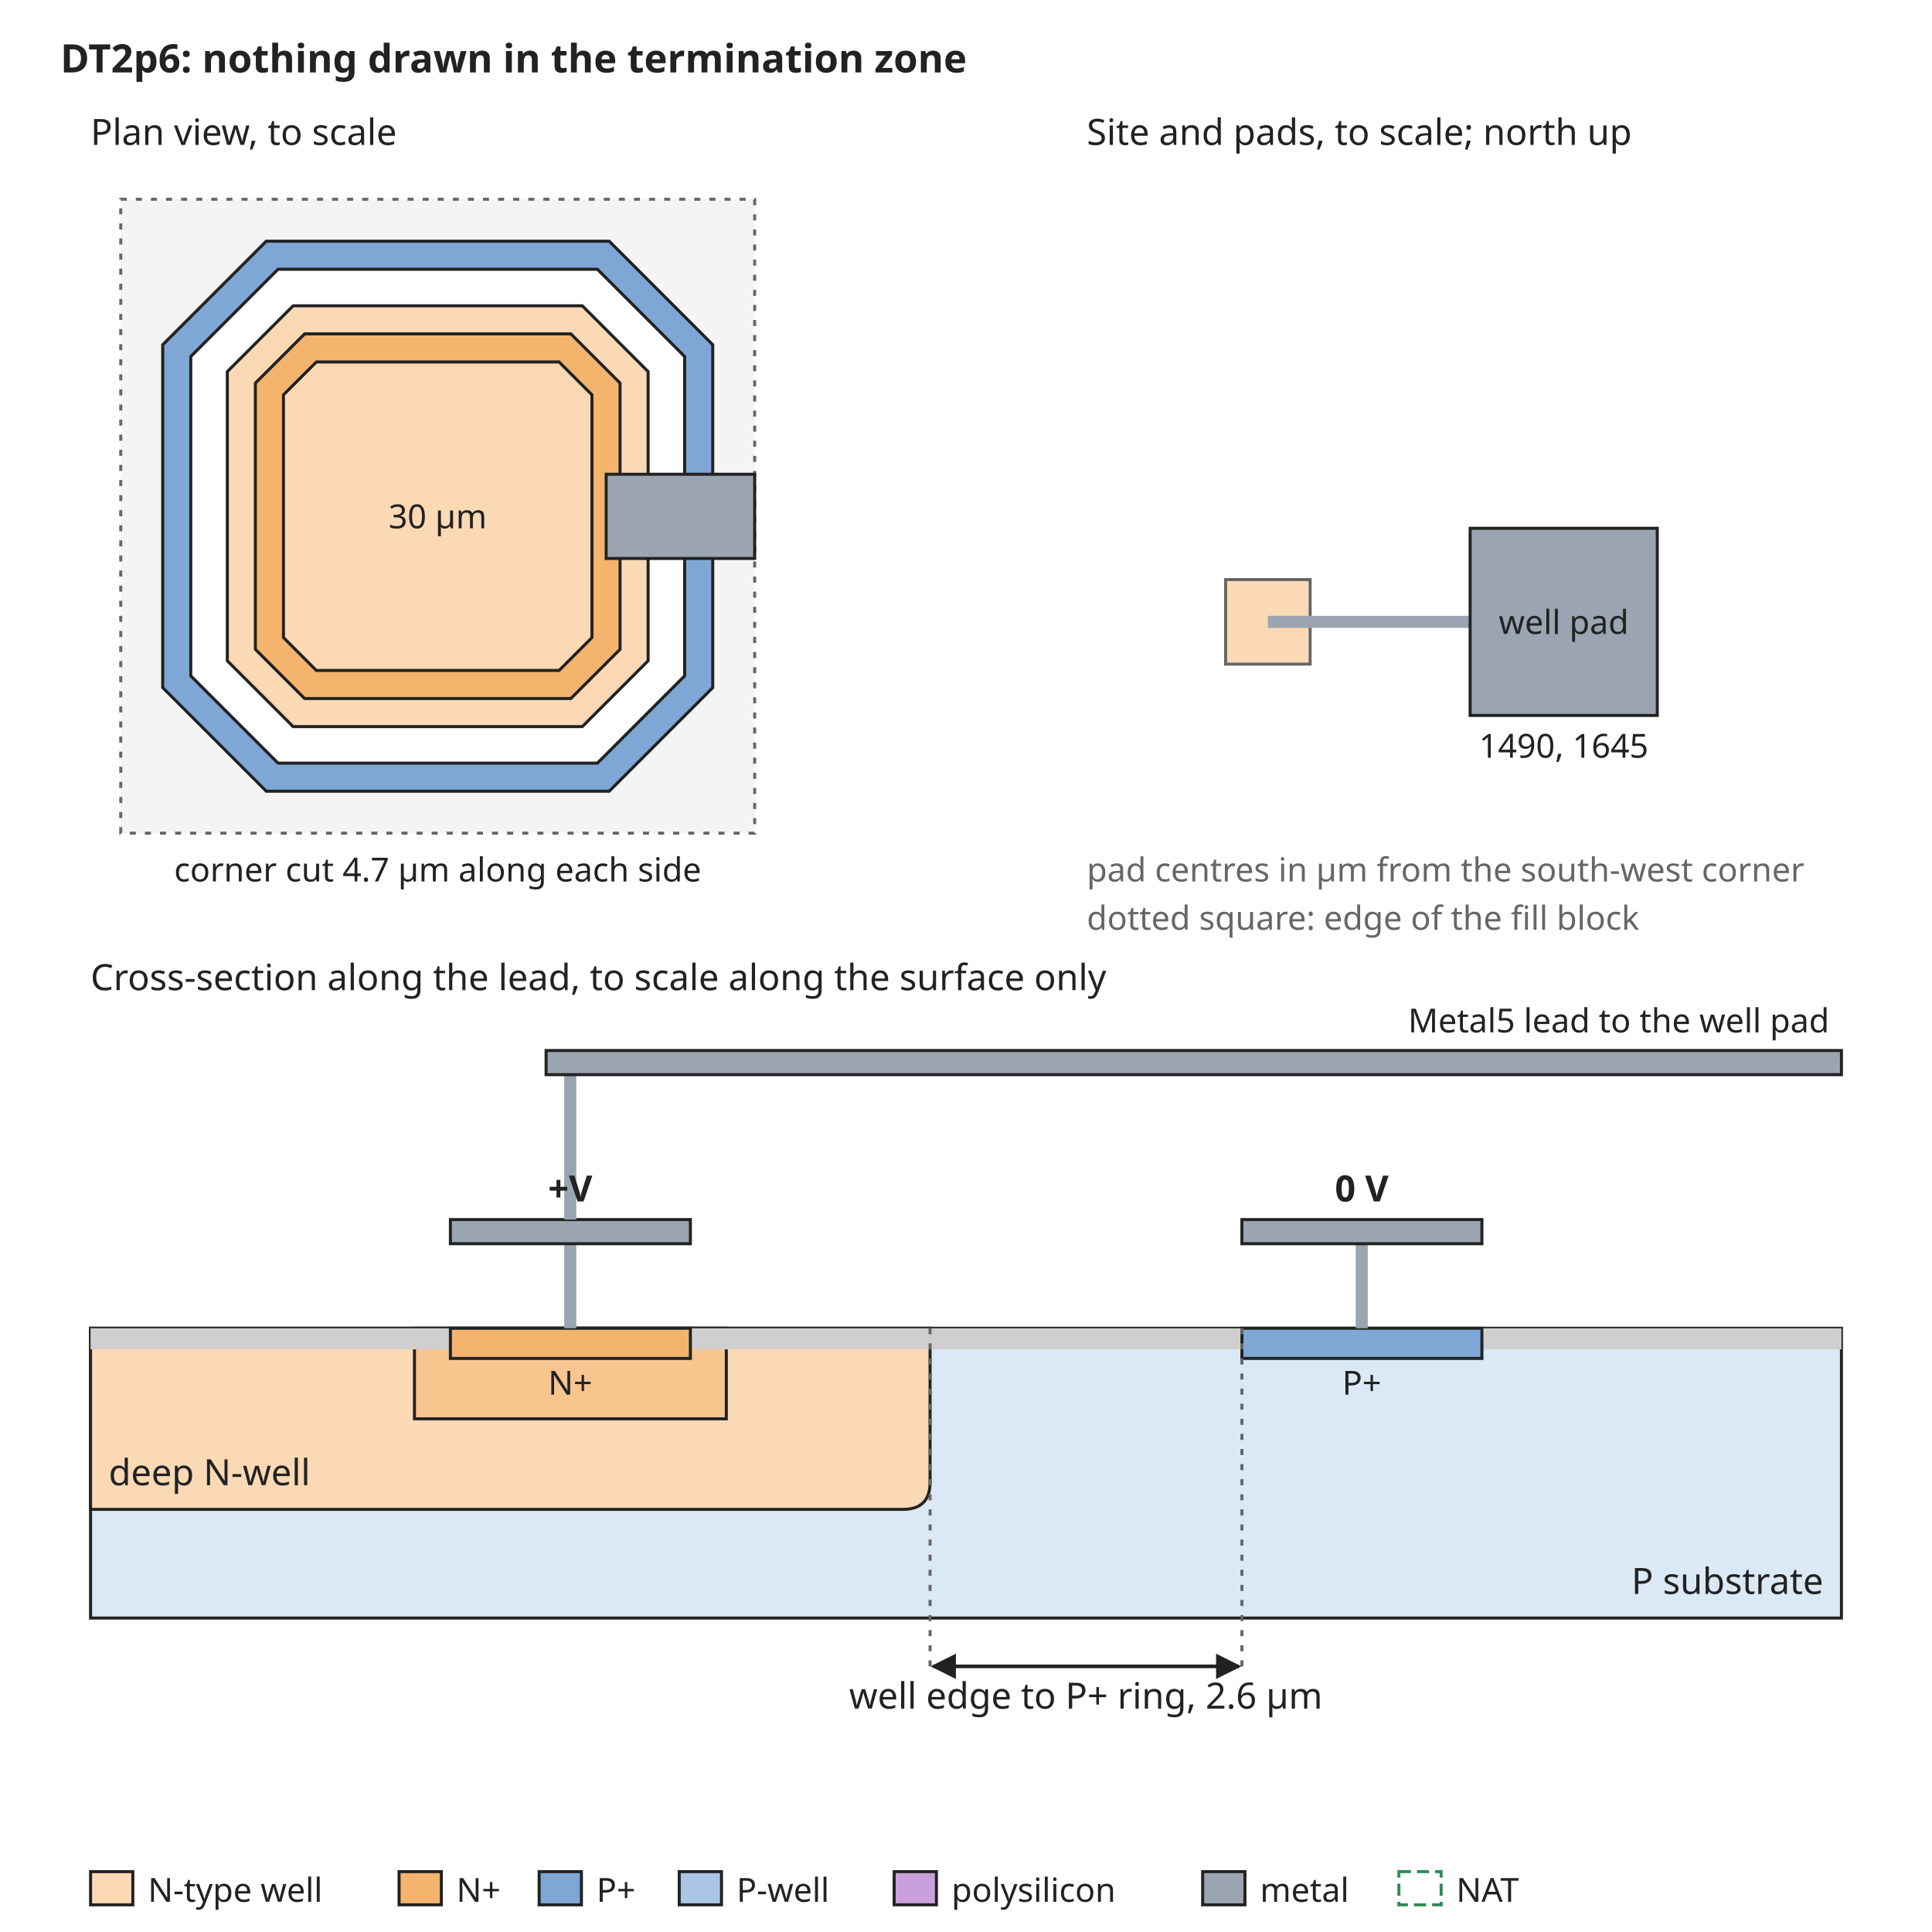
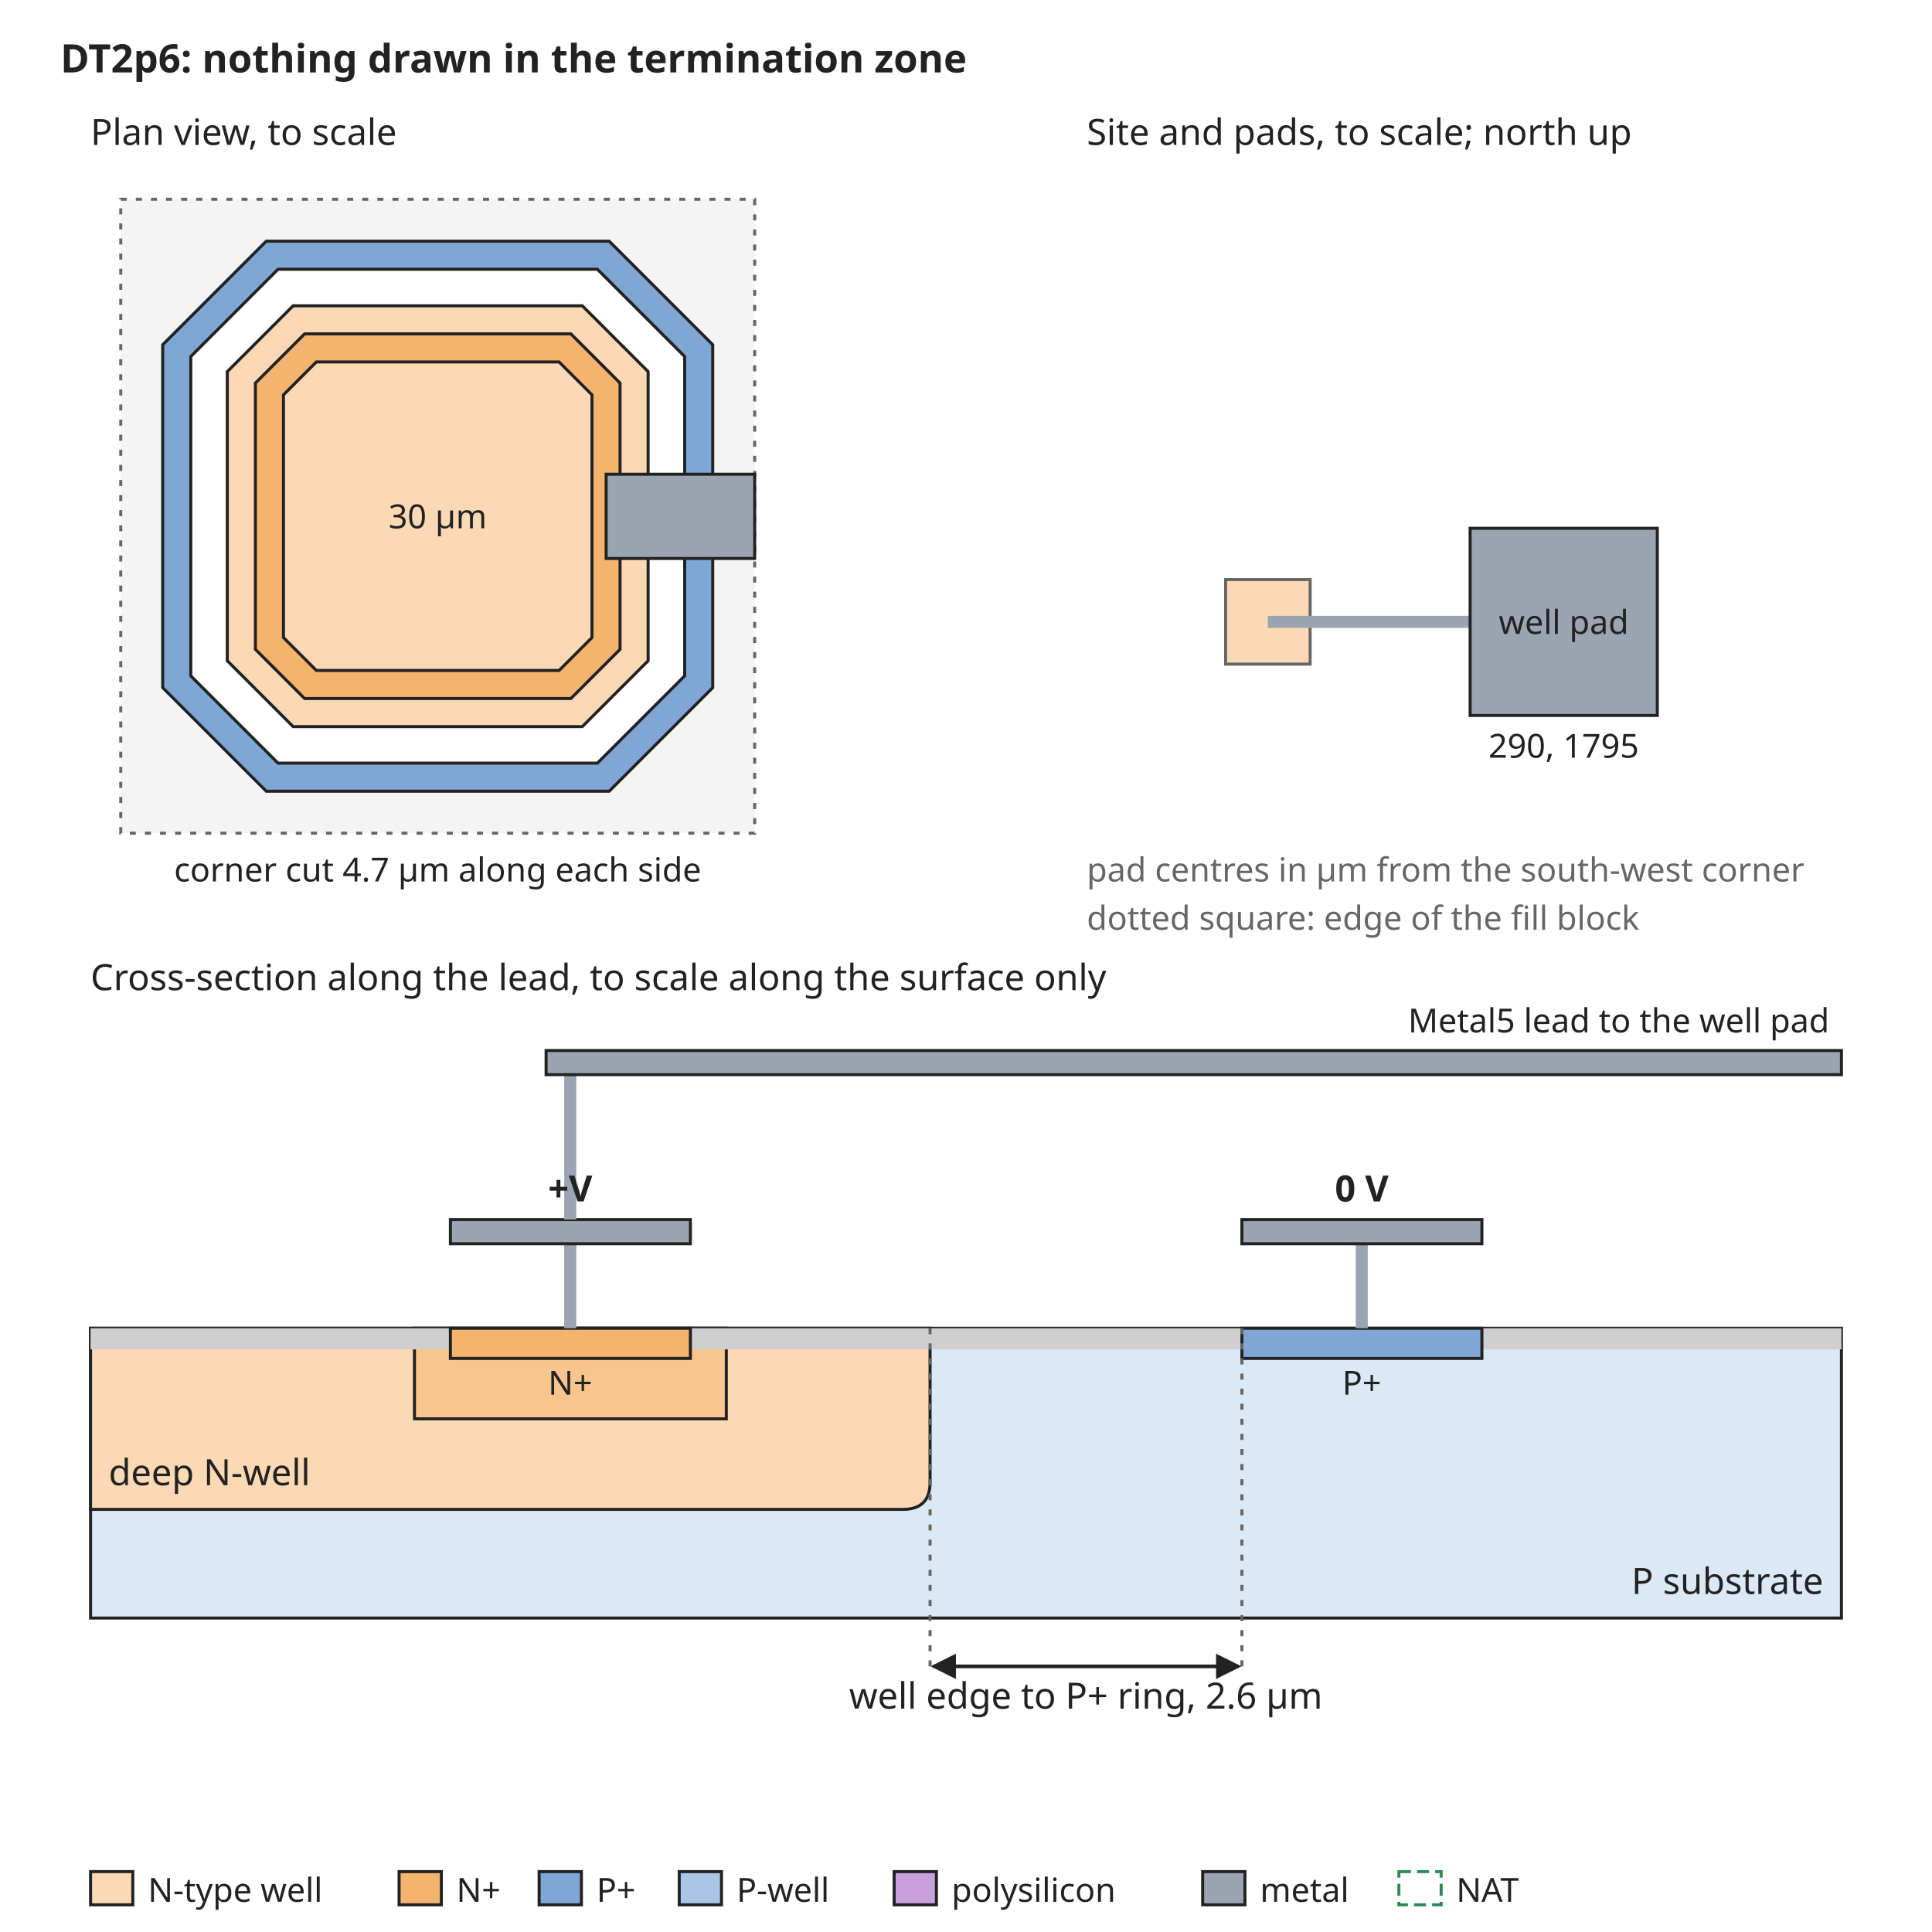
<svg xmlns="http://www.w3.org/2000/svg" width="640" height="640" viewBox="0 0 640 640" font-family="sans-serif" font-size="13">
  <rect width="640" height="640" fill="white" />
  <defs>
    <marker id="arrow" viewBox="0 0 10 10" refX="9" refY="5" markerWidth="7" markerHeight="7" orient="auto-start-reverse">
      <path d="M0,0 L10,5 L0,10 z" fill="#222222" />
    </marker>
  </defs>
  <text x="20" y="24" text-anchor="start" font-size="13" font-weight="bold" fill="#222222">DT2p6: nothing drawn in the termination zone</text>
  <rect x="40" y="66" width="210" height="210" rx="0" fill="#f4f4f4" stroke="#666666" stroke-dasharray="2 3" />
  <path d="M88.2,79.9 L201.8,79.9 L236.1,114.2 L236.1,227.8 L201.8,262.1 L88.2,262.1 L53.9,227.8 L53.9,114.2 Z" fill="#7fa7d6" stroke="#222222" stroke-width="1" />
  <path d="M92.1,89.2 L197.9,89.2 L226.8,118.1 L226.8,223.9 L197.9,252.8 L92.1,252.8 L63.2,223.9 L63.2,118.1 Z" fill="white" stroke="#222222" stroke-width="1" />
  <path d="M97.1,101.3 L192.9,101.3 L214.7,123.1 L214.7,218.9 L192.9,240.7 L97.1,240.7 L75.3,218.9 L75.3,123.1 Z" fill="#fbd9b5" stroke="#222222" stroke-width="1" />
  <path d="M100.9,110.6 L189.1,110.6 L205.4,126.9 L205.4,215.1 L189.1,231.4 L100.9,231.4 L84.6,215.1 L84.6,126.9 Z" fill="#f5b46e" stroke="#222222" stroke-width="1" />
  <path d="M104.8,119.9 L185.2,119.9 L196.1,130.8 L196.1,211.2 L185.2,222.1 L104.8,222.1 L93.9,211.2 L93.9,130.8 Z" fill="#fbd9b5" stroke="#222222" stroke-width="1" />
  <text x="145" y="175" text-anchor="middle" font-size="11" font-weight="normal" fill="#222222">30 µm</text>
  <rect x="200.8" y="157.1" width="49.2" height="27.9" rx="0" fill="#9aa5b1" stroke="#222222" />
  <text x="30" y="48" text-anchor="start" font-size="12" font-weight="normal" fill="#222222">Plan view, to scale</text>
  <text x="145" y="292" text-anchor="middle" font-size="11" font-weight="normal" fill="#222222">corner cut 4.7 µm along each side</text>
  <text x="360" y="48" text-anchor="start" font-size="12" font-weight="normal" fill="#222222">Site and pads, to scale; north up</text>
  <rect x="406.0" y="192.0" width="28.0" height="28.0" rx="0" fill="#fbd9b5" stroke="#666666" />
  <rect x="420" y="204" width="67.0" height="4" rx="0" fill="#9aa5b1" stroke="none" />
  <rect x="487.0" y="175.0" width="62.0" height="62.0" rx="0" fill="#9aa5b1" stroke="#222222" />
  <text x="518.0" y="210" text-anchor="middle" font-size="11" font-weight="normal" fill="#222222">well pad</text>
-   <text x="518.0" y="251.0" text-anchor="middle" font-size="11" font-weight="normal" fill="#222222">1490, 1645</text>
+   <text x="518.0" y="251.0" text-anchor="middle" font-size="11" font-weight="normal" fill="#222222">290, 1795</text>
  <text x="360" y="292" text-anchor="start" font-size="11" font-weight="normal" fill="#666666">pad centres in µm from the south-west corner</text>
  <text x="360" y="308" text-anchor="start" font-size="11" font-weight="normal" fill="#666666">dotted square: edge of the fill block</text>
  <text x="30" y="328" text-anchor="start" font-size="12" font-weight="normal" fill="#222222">Cross-section along the lead, to scale along the surface only</text>
  <rect x="30" y="440" width="580" height="96" rx="0" fill="#dbe8f5" stroke="#222222" />
  <path d="M30.0,440 L30.0,500 L299.1,500 Q308.1,500 308.1,491 L308.1,440 Z" fill="#fbd9b5" stroke="#222222" />
  <text x="36" y="492" text-anchor="start" font-size="12" font-weight="normal" fill="#222222">deep N-well</text>
  <rect x="137.3" y="440" width="103.3" height="30" rx="0" fill="#f8c58f" stroke="#222222" />
  <rect x="30.0" y="440" width="119.2" height="7" rx="0" fill="#cfcfcf" stroke="none" />
  <rect x="228.6" y="440" width="182.7" height="7" rx="0" fill="#cfcfcf" stroke="none" />
  <rect x="490.8" y="440" width="119.2" height="7" rx="0" fill="#cfcfcf" stroke="none" />
  <rect x="149.2" y="440" width="79.5" height="10" rx="0" fill="#f5b46e" stroke="#222222" />
  <rect x="411.4" y="440" width="79.5" height="10" rx="0" fill="#7fa7d6" stroke="#222222" />
  <text x="188.9" y="462" text-anchor="middle" font-size="11" font-weight="normal" fill="#222222">N+</text>
  <text x="451.1" y="462" text-anchor="middle" font-size="11" font-weight="normal" fill="#222222">P+</text>
  <text x="604" y="528" text-anchor="end" font-size="12" font-weight="normal" fill="#222222">P substrate</text>
  <rect x="186.9" y="412" width="4" height="28" rx="0" fill="#9aa5b1" stroke="none" />
  <rect x="149.2" y="404" width="79.5" height="8" rx="0" fill="#9aa5b1" stroke="#222222" />
  <rect x="449.1" y="412" width="4" height="28" rx="0" fill="#9aa5b1" stroke="none" />
  <rect x="411.4" y="404" width="79.5" height="8" rx="0" fill="#9aa5b1" stroke="#222222" />
  <text x="451.1" y="398" text-anchor="middle" font-size="12" font-weight="bold" fill="#222222">0 V</text>
  <rect x="186.9" y="356" width="4" height="48" rx="0" fill="#9aa5b1" stroke="none" />
  <rect x="180.9" y="348" width="429.1" height="8" rx="0" fill="#9aa5b1" stroke="#222222" />
  <text x="606" y="342" text-anchor="end" font-size="11" font-weight="normal" fill="#222222">Metal5 lead to the well pad</text>
  <text x="188.9" y="398" text-anchor="middle" font-size="12" font-weight="bold" fill="#222222">+V</text>
  <line x1="308.1" y1="440" x2="308.1" y2="552" stroke="#666666" stroke-width="1" stroke-dasharray="2 3" />
  <line x1="411.4" y1="440" x2="411.4" y2="552" stroke="#666666" stroke-width="1" stroke-dasharray="2 3" />
  <line x1="309.1" y1="552" x2="410.4" y2="552" stroke="#222222" stroke-width="1.2" marker-end="url(#arrow)" marker-start="url(#arrow)" />
  <text x="359.7" y="566" text-anchor="middle" font-size="12" font-weight="normal" fill="#222222">well edge to P+ ring, 2.6 µm</text>
  <rect x="30" y="620" width="14" height="11" rx="0" fill="#fbd9b5" stroke="#222222" />
  <text x="49" y="630" text-anchor="start" font-size="11" font-weight="normal" fill="#222222">N-type well</text>
  <rect x="132.2" y="620" width="14" height="11" rx="0" fill="#f5b46e" stroke="#222222" />
  <text x="151.2" y="630" text-anchor="start" font-size="11" font-weight="normal" fill="#222222">N+</text>
  <rect x="178.6" y="620" width="14" height="11" rx="0" fill="#7fa7d6" stroke="#222222" />
  <text x="197.6" y="630" text-anchor="start" font-size="11" font-weight="normal" fill="#222222">P+</text>
  <rect x="225.0" y="620" width="14" height="11" rx="0" fill="#aac6e6" stroke="#222222" />
  <text x="244.0" y="630" text-anchor="start" font-size="11" font-weight="normal" fill="#222222">P-well</text>
  <rect x="296.2" y="620" width="14" height="11" rx="0" fill="#c9a0dc" stroke="#222222" />
  <text x="315.2" y="630" text-anchor="start" font-size="11" font-weight="normal" fill="#222222">polysilicon</text>
  <rect x="398.4" y="620" width="14" height="11" rx="0" fill="#9aa5b1" stroke="#222222" />
  <text x="417.4" y="630" text-anchor="start" font-size="11" font-weight="normal" fill="#222222">metal</text>
  <rect x="463.4" y="620" width="14" height="11" rx="0" fill="none" stroke="#2e8b57" stroke-dasharray="4 2" />
  <text x="482.4" y="630" text-anchor="start" font-size="11" font-weight="normal" fill="#222222">NAT</text>
</svg>
